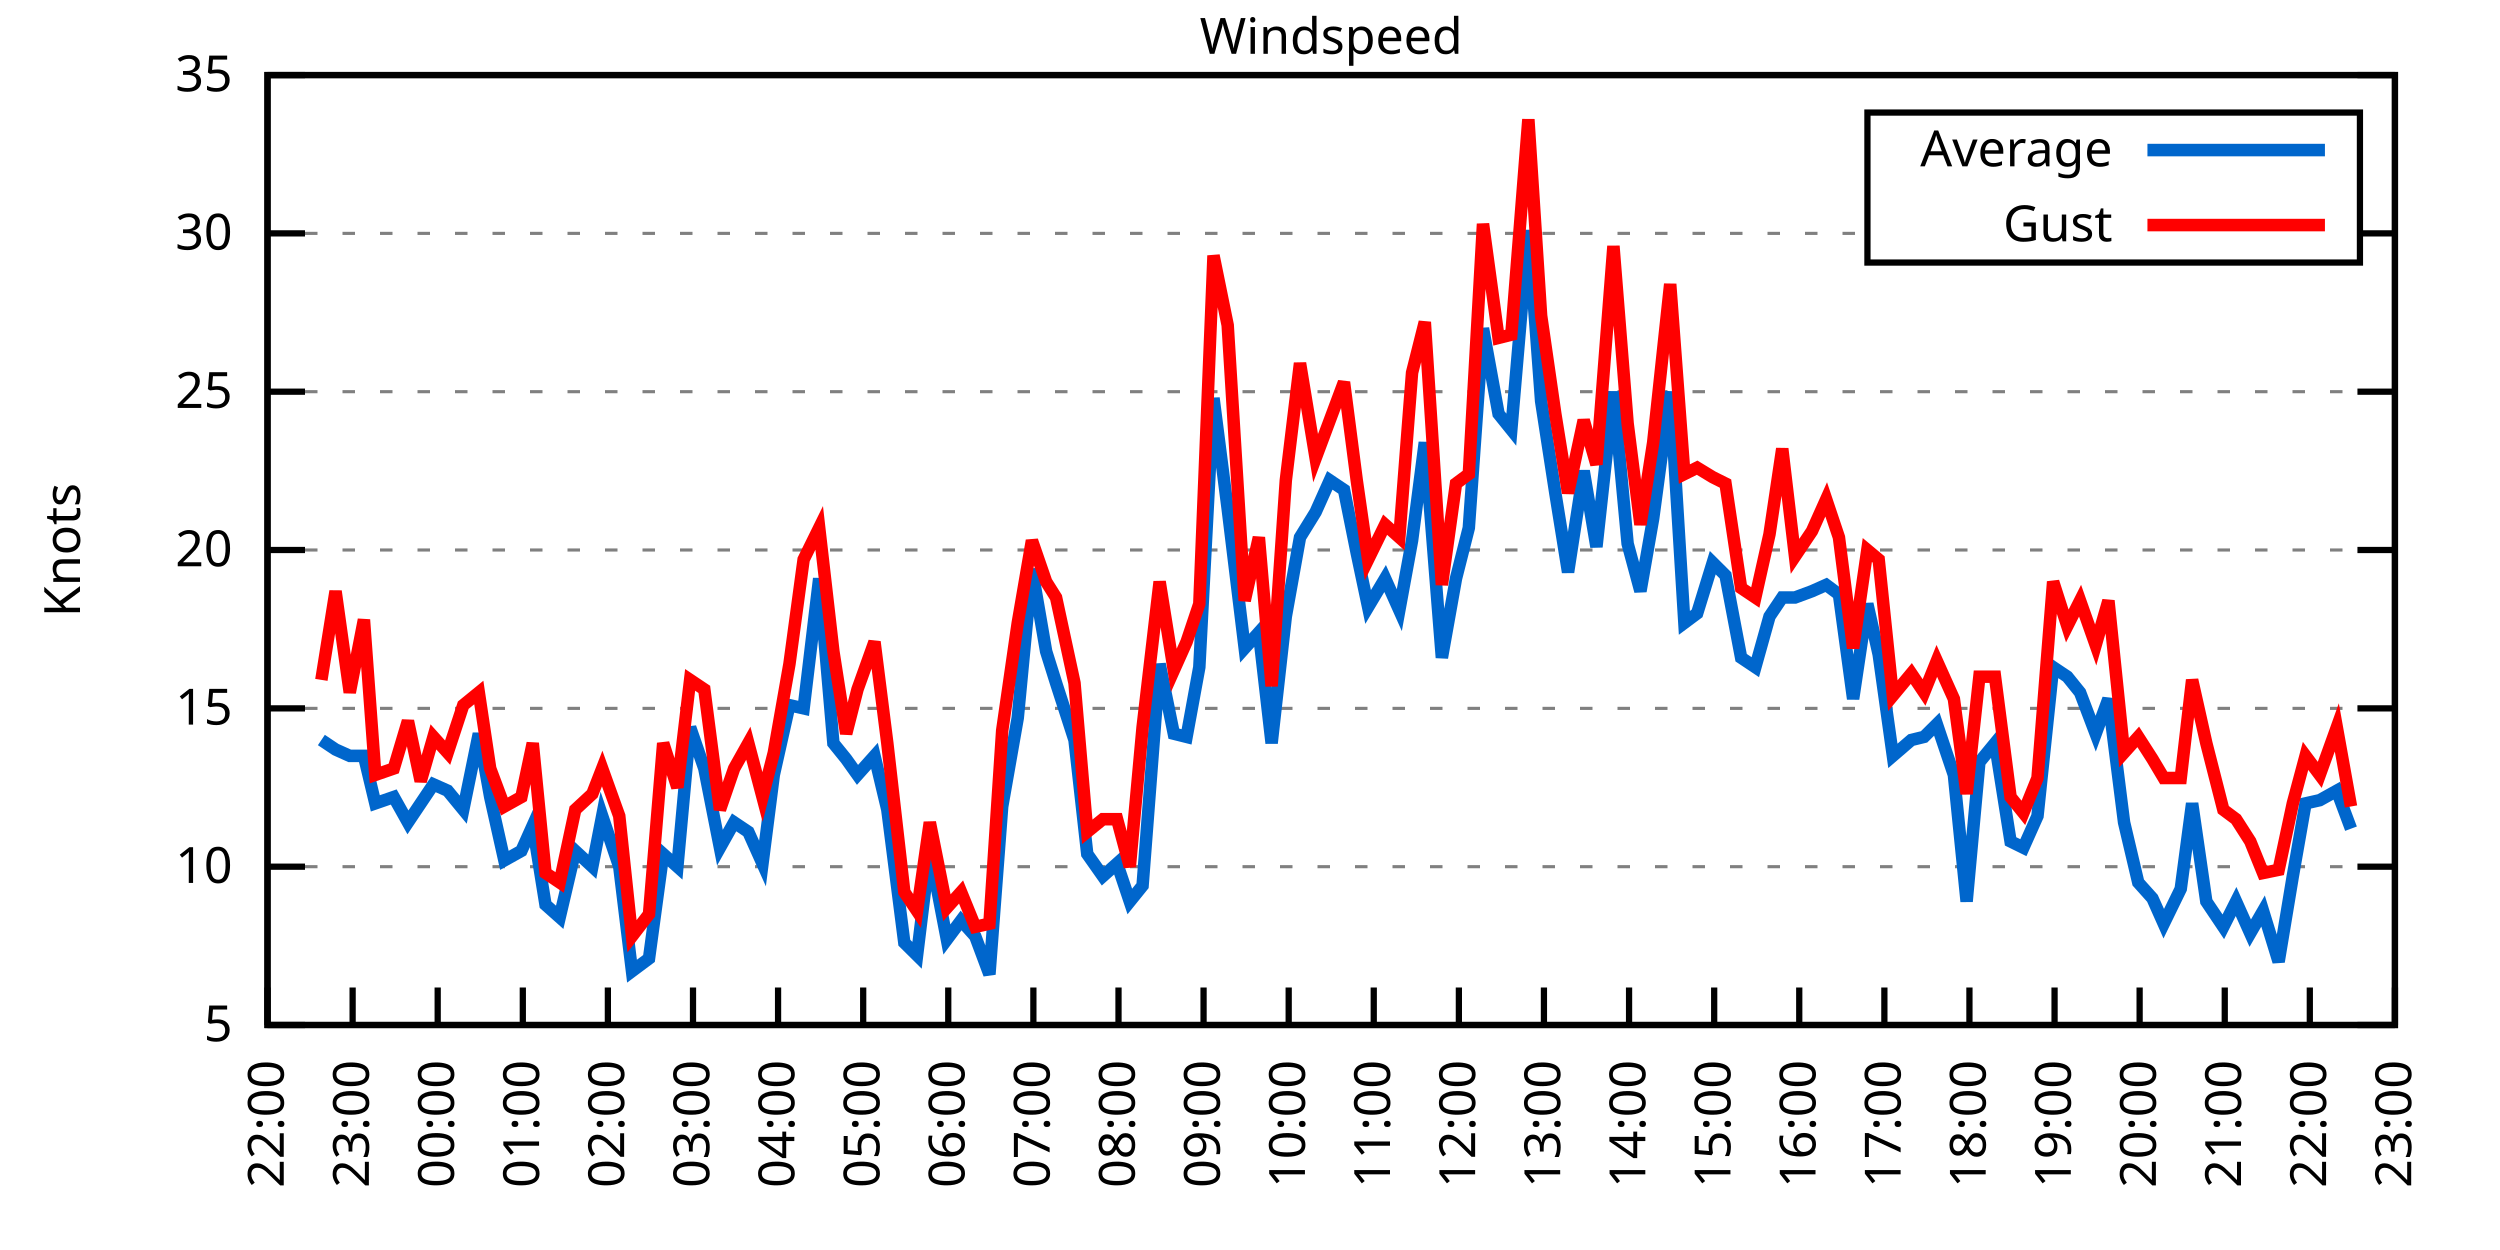
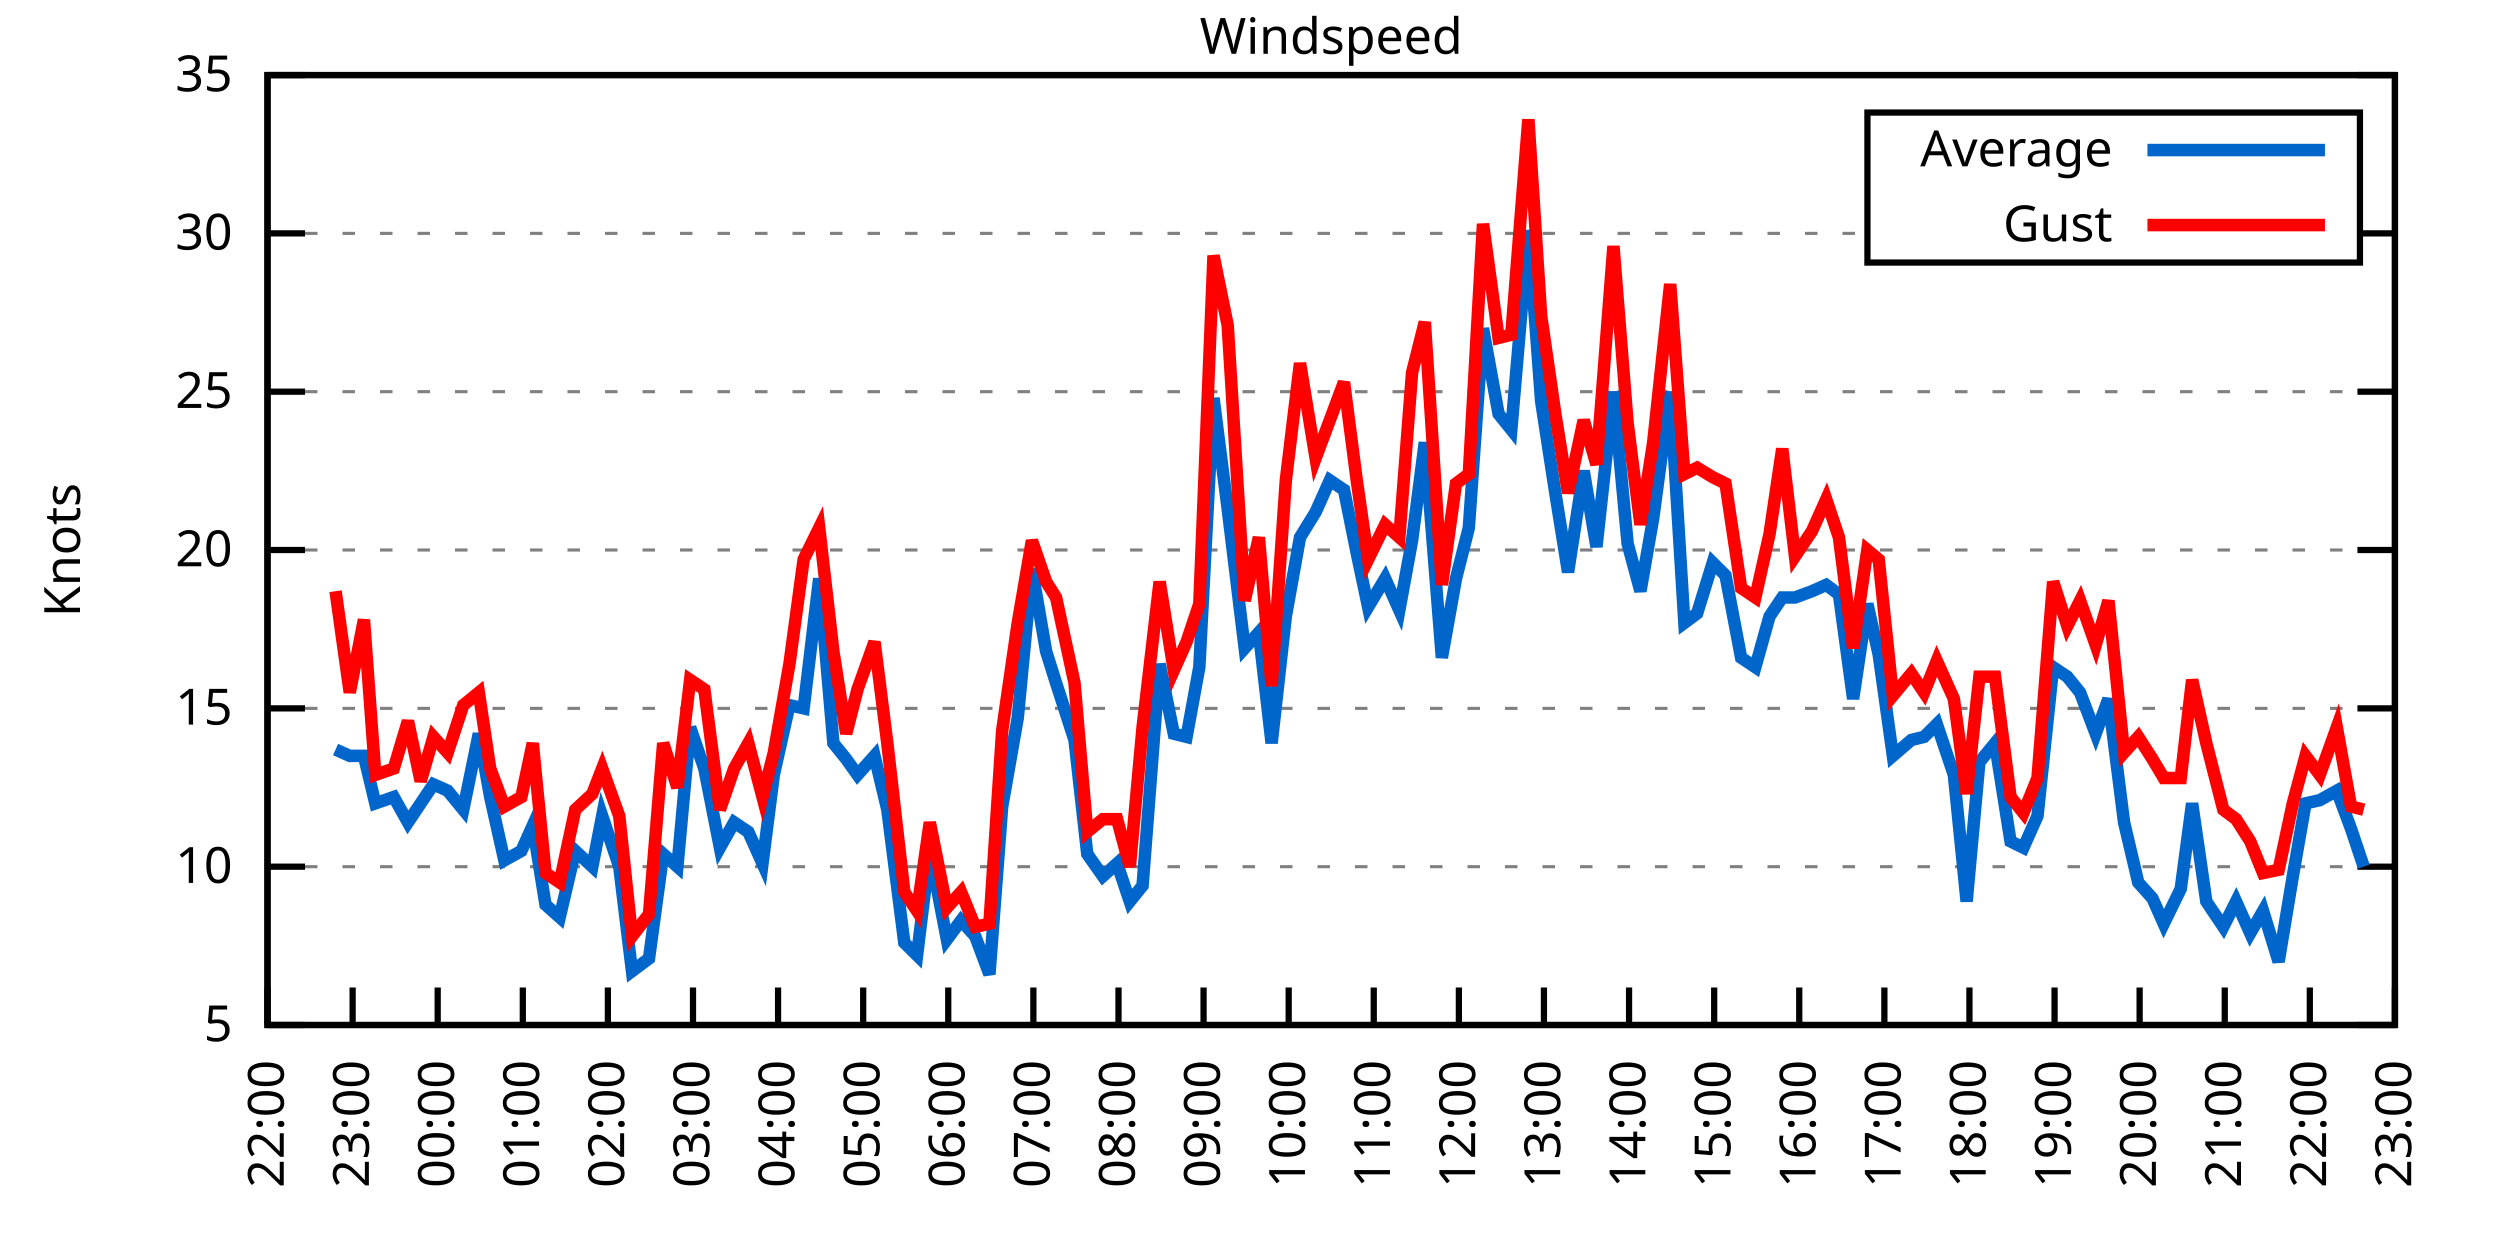
<svg xmlns="http://www.w3.org/2000/svg" xmlns:xlink="http://www.w3.org/1999/xlink" width="400" height="200" viewBox="0 0 400 200">
  <g id="gnuplot_canvas">
    <rect x="0" y="0" width="400" height="200" fill="none" />
    <defs>
      <circle id="gpDot" r="0.5" stroke-width="0.5" stroke="currentColor" />
      <path id="gpPt0" stroke-width="0.333" stroke="currentColor" d="M-1,0 h2 M0,-1 v2" />
      <path id="gpPt1" stroke-width="0.333" stroke="currentColor" d="M-1,-1 L1,1 M1,-1 L-1,1" />
      <path id="gpPt2" stroke-width="0.333" stroke="currentColor" d="M-1,0 L1,0 M0,-1 L0,1 M-1,-1 L1,1 M-1,1 L1,-1" />
      <rect id="gpPt3" stroke-width="0.333" stroke="currentColor" x="-1" y="-1" width="2" height="2" />
      <rect id="gpPt4" stroke-width="0.333" stroke="currentColor" fill="currentColor" x="-1" y="-1" width="2" height="2" />
      <circle id="gpPt5" stroke-width="0.333" stroke="currentColor" cx="0" cy="0" r="1" />
      <use xlink:href="#gpPt5" id="gpPt6" fill="currentColor" stroke="none" />
      <path id="gpPt7" stroke-width="0.333" stroke="currentColor" d="M0,-1.33 L-1.33,0.67 L1.33,0.67 z" />
      <use xlink:href="#gpPt7" id="gpPt8" fill="currentColor" stroke="none" />
      <use xlink:href="#gpPt7" id="gpPt9" stroke="currentColor" transform="rotate(180)" />
      <use xlink:href="#gpPt9" id="gpPt10" fill="currentColor" stroke="none" />
      <use xlink:href="#gpPt3" id="gpPt11" stroke="currentColor" transform="rotate(45)" />
      <use xlink:href="#gpPt11" id="gpPt12" fill="currentColor" stroke="none" />
      <path id="gpPt13" stroke-width="0.333" stroke="currentColor" d="M0,1.330 L1.265,0.411 L0.782,-1.067 L-0.782,-1.076 L-1.265,0.411 z" />
      <use xlink:href="#gpPt13" id="gpPt14" fill="currentColor" stroke="none" />
      <filter id="textbox" filterUnits="objectBoundingBox" x="0" y="0" height="1" width="1">
        <feFlood flood-color="white" flood-opacity="1" result="bgnd" />
        <feComposite in="SourceGraphic" in2="bgnd" operator="atop" />
      </filter>
      <filter id="greybox" filterUnits="objectBoundingBox" x="0" y="0" height="1" width="1">
        <feFlood flood-color="lightgrey" flood-opacity="1" result="grey" />
        <feComposite in="SourceGraphic" in2="grey" operator="atop" />
      </filter>
    </defs>
    <g fill="none" color="white" stroke="currentColor" stroke-width="1.00" stroke-linecap="butt" stroke-linejoin="miter">
</g>
    <g fill="none" color="black" stroke="currentColor" stroke-width="1.00" stroke-linecap="butt" stroke-linejoin="miter">
      <g stroke="none" shape-rendering="crispEdges">
        <polygon fill="rgb(255, 255, 255)" points="42.80,164.00 383.18,164.00 383.18,12.02 42.80,12.02 " />
      </g>
    </g>
    <g fill="none" color="black" stroke="currentColor" stroke-width="1.00" stroke-linecap="butt" stroke-linejoin="miter">
</g>
    <g fill="none" color="black" stroke="black" stroke-width="0.50" stroke-linecap="butt" stroke-linejoin="miter">
</g>
    <g fill="none" color="gray" stroke="currentColor" stroke-width="0.50" stroke-linecap="butt" stroke-linejoin="miter">
      <path stroke="gray" stroke-dasharray="2,4" class="gridline" d="M42.80,164.00 L383.19,164.00  " />
    </g>
    <g fill="none" color="gray" stroke="gray" stroke-width="1.00" stroke-linecap="butt" stroke-linejoin="miter">
</g>
    <g fill="none" color="black" stroke="currentColor" stroke-width="1.00" stroke-linecap="butt" stroke-linejoin="miter">
      <path stroke="black" d="M42.80,164.00 L48.80,164.00 M383.19,164.00 L377.19,164.00  " />
      <g transform="translate(37.20,166.60)" stroke="none" fill="black" font-family="Sans" font-size="8.00" text-anchor="end">
        <text>
          <tspan font-family="Sans"> 5</tspan>
        </text>
      </g>
    </g>
    <g fill="none" color="black" stroke="currentColor" stroke-width="1.00" stroke-linecap="butt" stroke-linejoin="miter">
</g>
    <g fill="none" color="black" stroke="black" stroke-width="0.50" stroke-linecap="butt" stroke-linejoin="miter">
</g>
    <g fill="none" color="gray" stroke="currentColor" stroke-width="0.50" stroke-linecap="butt" stroke-linejoin="miter">
      <path stroke="gray" stroke-dasharray="2,4" class="gridline" d="M42.80,138.67 L383.19,138.67  " />
    </g>
    <g fill="none" color="gray" stroke="gray" stroke-width="1.00" stroke-linecap="butt" stroke-linejoin="miter">
</g>
    <g fill="none" color="black" stroke="currentColor" stroke-width="1.00" stroke-linecap="butt" stroke-linejoin="miter">
      <path stroke="black" d="M42.80,138.67 L48.80,138.67 M383.19,138.67 L377.19,138.67  " />
      <g transform="translate(37.20,141.27)" stroke="none" fill="black" font-family="Sans" font-size="8.00" text-anchor="end">
        <text>
          <tspan font-family="Sans"> 10</tspan>
        </text>
      </g>
    </g>
    <g fill="none" color="black" stroke="currentColor" stroke-width="1.00" stroke-linecap="butt" stroke-linejoin="miter">
</g>
    <g fill="none" color="black" stroke="black" stroke-width="0.50" stroke-linecap="butt" stroke-linejoin="miter">
</g>
    <g fill="none" color="gray" stroke="currentColor" stroke-width="0.50" stroke-linecap="butt" stroke-linejoin="miter">
      <path stroke="gray" stroke-dasharray="2,4" class="gridline" d="M42.80,113.34 L383.19,113.34  " />
    </g>
    <g fill="none" color="gray" stroke="gray" stroke-width="1.00" stroke-linecap="butt" stroke-linejoin="miter">
</g>
    <g fill="none" color="black" stroke="currentColor" stroke-width="1.00" stroke-linecap="butt" stroke-linejoin="miter">
      <path stroke="black" d="M42.80,113.34 L48.80,113.34 M383.19,113.34 L377.19,113.34  " />
      <g transform="translate(37.20,115.94)" stroke="none" fill="black" font-family="Sans" font-size="8.00" text-anchor="end">
        <text>
          <tspan font-family="Sans"> 15</tspan>
        </text>
      </g>
    </g>
    <g fill="none" color="black" stroke="currentColor" stroke-width="1.00" stroke-linecap="butt" stroke-linejoin="miter">
</g>
    <g fill="none" color="black" stroke="black" stroke-width="0.50" stroke-linecap="butt" stroke-linejoin="miter">
</g>
    <g fill="none" color="gray" stroke="currentColor" stroke-width="0.50" stroke-linecap="butt" stroke-linejoin="miter">
      <path stroke="gray" stroke-dasharray="2,4" class="gridline" d="M42.80,88.00 L383.19,88.00  " />
    </g>
    <g fill="none" color="gray" stroke="gray" stroke-width="1.00" stroke-linecap="butt" stroke-linejoin="miter">
</g>
    <g fill="none" color="black" stroke="currentColor" stroke-width="1.00" stroke-linecap="butt" stroke-linejoin="miter">
      <path stroke="black" d="M42.80,88.00 L48.80,88.00 M383.19,88.00 L377.19,88.00  " />
      <g transform="translate(37.20,90.60)" stroke="none" fill="black" font-family="Sans" font-size="8.00" text-anchor="end">
        <text>
          <tspan font-family="Sans"> 20</tspan>
        </text>
      </g>
    </g>
    <g fill="none" color="black" stroke="currentColor" stroke-width="1.00" stroke-linecap="butt" stroke-linejoin="miter">
</g>
    <g fill="none" color="black" stroke="black" stroke-width="0.50" stroke-linecap="butt" stroke-linejoin="miter">
</g>
    <g fill="none" color="gray" stroke="currentColor" stroke-width="0.50" stroke-linecap="butt" stroke-linejoin="miter">
      <path stroke="gray" stroke-dasharray="2,4" class="gridline" d="M42.80,62.67 L383.19,62.67  " />
    </g>
    <g fill="none" color="gray" stroke="gray" stroke-width="1.00" stroke-linecap="butt" stroke-linejoin="miter">
</g>
    <g fill="none" color="black" stroke="currentColor" stroke-width="1.00" stroke-linecap="butt" stroke-linejoin="miter">
      <path stroke="black" d="M42.80,62.67 L48.80,62.67 M383.19,62.67 L377.19,62.67  " />
      <g transform="translate(37.20,65.27)" stroke="none" fill="black" font-family="Sans" font-size="8.00" text-anchor="end">
        <text>
          <tspan font-family="Sans"> 25</tspan>
        </text>
      </g>
    </g>
    <g fill="none" color="black" stroke="currentColor" stroke-width="1.00" stroke-linecap="butt" stroke-linejoin="miter">
</g>
    <g fill="none" color="black" stroke="black" stroke-width="0.50" stroke-linecap="butt" stroke-linejoin="miter">
</g>
    <g fill="none" color="gray" stroke="currentColor" stroke-width="0.50" stroke-linecap="butt" stroke-linejoin="miter">
      <path stroke="gray" stroke-dasharray="2,4" class="gridline" d="M42.80,37.34 L298.79,37.34 M377.59,37.34 L383.19,37.34  " />
    </g>
    <g fill="none" color="gray" stroke="gray" stroke-width="1.00" stroke-linecap="butt" stroke-linejoin="miter">
</g>
    <g fill="none" color="black" stroke="currentColor" stroke-width="1.00" stroke-linecap="butt" stroke-linejoin="miter">
      <path stroke="black" d="M42.80,37.34 L48.80,37.34 M383.19,37.34 L377.19,37.34  " />
      <g transform="translate(37.20,39.94)" stroke="none" fill="black" font-family="Sans" font-size="8.00" text-anchor="end">
        <text>
          <tspan font-family="Sans"> 30</tspan>
        </text>
      </g>
    </g>
    <g fill="none" color="black" stroke="currentColor" stroke-width="1.00" stroke-linecap="butt" stroke-linejoin="miter">
</g>
    <g fill="none" color="black" stroke="black" stroke-width="0.50" stroke-linecap="butt" stroke-linejoin="miter">
</g>
    <g fill="none" color="gray" stroke="currentColor" stroke-width="0.50" stroke-linecap="butt" stroke-linejoin="miter">
      <path stroke="gray" stroke-dasharray="2,4" class="gridline" d="M42.80,12.01 L383.19,12.01  " />
    </g>
    <g fill="none" color="gray" stroke="gray" stroke-width="1.00" stroke-linecap="butt" stroke-linejoin="miter">
</g>
    <g fill="none" color="black" stroke="currentColor" stroke-width="1.00" stroke-linecap="butt" stroke-linejoin="miter">
      <path stroke="black" d="M42.80,12.01 L48.80,12.01 M383.19,12.01 L377.19,12.01  " />
      <g transform="translate(37.20,14.61)" stroke="none" fill="black" font-family="Sans" font-size="8.00" text-anchor="end">
        <text>
          <tspan font-family="Sans"> 35</tspan>
        </text>
      </g>
    </g>
    <g fill="none" color="black" stroke="currentColor" stroke-width="1.00" stroke-linecap="butt" stroke-linejoin="miter">
      <path stroke="black" d="M42.80,164.00 L42.80,158.00  " />
      <g transform="translate(45.40,169.60) rotate(270.00)" stroke="none" fill="black" font-family="Sans" font-size="8.00" text-anchor="end">
        <text>
          <tspan font-family="Sans">22:00</tspan>
        </text>
      </g>
    </g>
    <g fill="none" color="black" stroke="currentColor" stroke-width="1.00" stroke-linecap="butt" stroke-linejoin="miter">
      <path stroke="black" d="M56.42,164.00 L56.42,158.00  " />
      <g transform="translate(59.02,169.60) rotate(270.00)" stroke="none" fill="black" font-family="Sans" font-size="8.00" text-anchor="end">
        <text>
          <tspan font-family="Sans">23:00</tspan>
        </text>
      </g>
    </g>
    <g fill="none" color="black" stroke="currentColor" stroke-width="1.00" stroke-linecap="butt" stroke-linejoin="miter">
      <path stroke="black" d="M70.03,164.00 L70.03,158.00  " />
      <g transform="translate(72.63,169.60) rotate(270.00)" stroke="none" fill="black" font-family="Sans" font-size="8.00" text-anchor="end">
        <text>
          <tspan font-family="Sans">00:00</tspan>
        </text>
      </g>
    </g>
    <g fill="none" color="black" stroke="currentColor" stroke-width="1.00" stroke-linecap="butt" stroke-linejoin="miter">
      <path stroke="black" d="M83.65,164.00 L83.65,158.00  " />
      <g transform="translate(86.25,169.60) rotate(270.00)" stroke="none" fill="black" font-family="Sans" font-size="8.00" text-anchor="end">
        <text>
          <tspan font-family="Sans">01:00</tspan>
        </text>
      </g>
    </g>
    <g fill="none" color="black" stroke="currentColor" stroke-width="1.00" stroke-linecap="butt" stroke-linejoin="miter">
      <path stroke="black" d="M97.26,164.00 L97.26,158.00  " />
      <g transform="translate(99.86,169.60) rotate(270.00)" stroke="none" fill="black" font-family="Sans" font-size="8.00" text-anchor="end">
        <text>
          <tspan font-family="Sans">02:00</tspan>
        </text>
      </g>
    </g>
    <g fill="none" color="black" stroke="currentColor" stroke-width="1.00" stroke-linecap="butt" stroke-linejoin="miter">
      <path stroke="black" d="M110.88,164.00 L110.88,158.00  " />
      <g transform="translate(113.48,169.60) rotate(270.00)" stroke="none" fill="black" font-family="Sans" font-size="8.00" text-anchor="end">
        <text>
          <tspan font-family="Sans">03:00</tspan>
        </text>
      </g>
    </g>
    <g fill="none" color="black" stroke="currentColor" stroke-width="1.00" stroke-linecap="butt" stroke-linejoin="miter">
      <path stroke="black" d="M124.49,164.00 L124.49,158.00  " />
      <g transform="translate(127.09,169.60) rotate(270.00)" stroke="none" fill="black" font-family="Sans" font-size="8.00" text-anchor="end">
        <text>
          <tspan font-family="Sans">04:00</tspan>
        </text>
      </g>
    </g>
    <g fill="none" color="black" stroke="currentColor" stroke-width="1.00" stroke-linecap="butt" stroke-linejoin="miter">
      <path stroke="black" d="M138.11,164.00 L138.11,158.00  " />
      <g transform="translate(140.71,169.60) rotate(270.00)" stroke="none" fill="black" font-family="Sans" font-size="8.00" text-anchor="end">
        <text>
          <tspan font-family="Sans">05:00</tspan>
        </text>
      </g>
    </g>
    <g fill="none" color="black" stroke="currentColor" stroke-width="1.00" stroke-linecap="butt" stroke-linejoin="miter">
      <path stroke="black" d="M151.72,164.00 L151.72,158.00  " />
      <g transform="translate(154.32,169.60) rotate(270.00)" stroke="none" fill="black" font-family="Sans" font-size="8.00" text-anchor="end">
        <text>
          <tspan font-family="Sans">06:00</tspan>
        </text>
      </g>
    </g>
    <g fill="none" color="black" stroke="currentColor" stroke-width="1.00" stroke-linecap="butt" stroke-linejoin="miter">
      <path stroke="black" d="M165.34,164.00 L165.34,158.00  " />
      <g transform="translate(167.94,169.60) rotate(270.00)" stroke="none" fill="black" font-family="Sans" font-size="8.00" text-anchor="end">
        <text>
          <tspan font-family="Sans">07:00</tspan>
        </text>
      </g>
    </g>
    <g fill="none" color="black" stroke="currentColor" stroke-width="1.00" stroke-linecap="butt" stroke-linejoin="miter">
      <path stroke="black" d="M178.96,164.00 L178.96,158.00  " />
      <g transform="translate(181.56,169.60) rotate(270.00)" stroke="none" fill="black" font-family="Sans" font-size="8.00" text-anchor="end">
        <text>
          <tspan font-family="Sans">08:00</tspan>
        </text>
      </g>
    </g>
    <g fill="none" color="black" stroke="currentColor" stroke-width="1.00" stroke-linecap="butt" stroke-linejoin="miter">
      <path stroke="black" d="M192.57,164.00 L192.57,158.00  " />
      <g transform="translate(195.17,169.60) rotate(270.00)" stroke="none" fill="black" font-family="Sans" font-size="8.00" text-anchor="end">
        <text>
          <tspan font-family="Sans">09:00</tspan>
        </text>
      </g>
    </g>
    <g fill="none" color="black" stroke="currentColor" stroke-width="1.00" stroke-linecap="butt" stroke-linejoin="miter">
      <path stroke="black" d="M206.19,164.00 L206.19,158.00  " />
      <g transform="translate(208.79,169.60) rotate(270.00)" stroke="none" fill="black" font-family="Sans" font-size="8.00" text-anchor="end">
        <text>
          <tspan font-family="Sans">10:00</tspan>
        </text>
      </g>
    </g>
    <g fill="none" color="black" stroke="currentColor" stroke-width="1.00" stroke-linecap="butt" stroke-linejoin="miter">
      <path stroke="black" d="M219.80,164.00 L219.80,158.00  " />
      <g transform="translate(222.40,169.60) rotate(270.00)" stroke="none" fill="black" font-family="Sans" font-size="8.00" text-anchor="end">
        <text>
          <tspan font-family="Sans">11:00</tspan>
        </text>
      </g>
    </g>
    <g fill="none" color="black" stroke="currentColor" stroke-width="1.00" stroke-linecap="butt" stroke-linejoin="miter">
      <path stroke="black" d="M233.42,164.00 L233.42,158.00  " />
      <g transform="translate(236.02,169.60) rotate(270.00)" stroke="none" fill="black" font-family="Sans" font-size="8.00" text-anchor="end">
        <text>
          <tspan font-family="Sans">12:00</tspan>
        </text>
      </g>
    </g>
    <g fill="none" color="black" stroke="currentColor" stroke-width="1.00" stroke-linecap="butt" stroke-linejoin="miter">
      <path stroke="black" d="M247.03,164.00 L247.03,158.00  " />
      <g transform="translate(249.63,169.60) rotate(270.00)" stroke="none" fill="black" font-family="Sans" font-size="8.00" text-anchor="end">
        <text>
          <tspan font-family="Sans">13:00</tspan>
        </text>
      </g>
    </g>
    <g fill="none" color="black" stroke="currentColor" stroke-width="1.00" stroke-linecap="butt" stroke-linejoin="miter">
      <path stroke="black" d="M260.65,164.00 L260.65,158.00  " />
      <g transform="translate(263.25,169.60) rotate(270.00)" stroke="none" fill="black" font-family="Sans" font-size="8.00" text-anchor="end">
        <text>
          <tspan font-family="Sans">14:00</tspan>
        </text>
      </g>
    </g>
    <g fill="none" color="black" stroke="currentColor" stroke-width="1.00" stroke-linecap="butt" stroke-linejoin="miter">
      <path stroke="black" d="M274.27,164.00 L274.27,158.00  " />
      <g transform="translate(276.87,169.60) rotate(270.00)" stroke="none" fill="black" font-family="Sans" font-size="8.00" text-anchor="end">
        <text>
          <tspan font-family="Sans">15:00</tspan>
        </text>
      </g>
    </g>
    <g fill="none" color="black" stroke="currentColor" stroke-width="1.00" stroke-linecap="butt" stroke-linejoin="miter">
      <path stroke="black" d="M287.88,164.00 L287.88,158.00  " />
      <g transform="translate(290.48,169.60) rotate(270.00)" stroke="none" fill="black" font-family="Sans" font-size="8.00" text-anchor="end">
        <text>
          <tspan font-family="Sans">16:00</tspan>
        </text>
      </g>
    </g>
    <g fill="none" color="black" stroke="currentColor" stroke-width="1.00" stroke-linecap="butt" stroke-linejoin="miter">
      <path stroke="black" d="M301.50,164.00 L301.50,158.00  " />
      <g transform="translate(304.10,169.60) rotate(270.00)" stroke="none" fill="black" font-family="Sans" font-size="8.00" text-anchor="end">
        <text>
          <tspan font-family="Sans">17:00</tspan>
        </text>
      </g>
    </g>
    <g fill="none" color="black" stroke="currentColor" stroke-width="1.00" stroke-linecap="butt" stroke-linejoin="miter">
      <path stroke="black" d="M315.11,164.00 L315.11,158.00  " />
      <g transform="translate(317.71,169.60) rotate(270.00)" stroke="none" fill="black" font-family="Sans" font-size="8.00" text-anchor="end">
        <text>
          <tspan font-family="Sans">18:00</tspan>
        </text>
      </g>
    </g>
    <g fill="none" color="black" stroke="currentColor" stroke-width="1.00" stroke-linecap="butt" stroke-linejoin="miter">
      <path stroke="black" d="M328.73,164.00 L328.73,158.00  " />
      <g transform="translate(331.33,169.60) rotate(270.00)" stroke="none" fill="black" font-family="Sans" font-size="8.00" text-anchor="end">
        <text>
          <tspan font-family="Sans">19:00</tspan>
        </text>
      </g>
    </g>
    <g fill="none" color="black" stroke="currentColor" stroke-width="1.00" stroke-linecap="butt" stroke-linejoin="miter">
      <path stroke="black" d="M342.34,164.00 L342.34,158.00  " />
      <g transform="translate(344.94,169.60) rotate(270.00)" stroke="none" fill="black" font-family="Sans" font-size="8.00" text-anchor="end">
        <text>
          <tspan font-family="Sans">20:00</tspan>
        </text>
      </g>
    </g>
    <g fill="none" color="black" stroke="currentColor" stroke-width="1.00" stroke-linecap="butt" stroke-linejoin="miter">
      <path stroke="black" d="M355.96,164.00 L355.96,158.00  " />
      <g transform="translate(358.56,169.60) rotate(270.00)" stroke="none" fill="black" font-family="Sans" font-size="8.00" text-anchor="end">
        <text>
          <tspan font-family="Sans">21:00</tspan>
        </text>
      </g>
    </g>
    <g fill="none" color="black" stroke="currentColor" stroke-width="1.00" stroke-linecap="butt" stroke-linejoin="miter">
      <path stroke="black" d="M369.57,164.00 L369.57,158.00  " />
      <g transform="translate(372.17,169.60) rotate(270.00)" stroke="none" fill="black" font-family="Sans" font-size="8.00" text-anchor="end">
        <text>
          <tspan font-family="Sans">22:00</tspan>
        </text>
      </g>
    </g>
    <g fill="none" color="black" stroke="currentColor" stroke-width="1.00" stroke-linecap="butt" stroke-linejoin="miter">
      <path stroke="black" d="M383.19,164.00 L383.19,158.00  " />
      <g transform="translate(385.79,169.60) rotate(270.00)" stroke="none" fill="black" font-family="Sans" font-size="8.00" text-anchor="end">
        <text>
          <tspan font-family="Sans">23:00</tspan>
        </text>
      </g>
    </g>
    <g fill="none" color="black" stroke="currentColor" stroke-width="1.00" stroke-linecap="butt" stroke-linejoin="miter">
</g>
    <g fill="none" color="black" stroke="currentColor" stroke-width="1.00" stroke-linecap="butt" stroke-linejoin="miter">
      <path stroke="black" d="M42.80,12.01 L42.80,164.00 L383.19,164.00 L383.19,12.01 L42.80,12.01 Z  " />
    </g>
    <g fill="none" color="black" stroke="currentColor" stroke-width="1.00" stroke-linecap="butt" stroke-linejoin="miter">
</g>
    <g fill="none" color="black" stroke="currentColor" stroke-width="1.00" stroke-linecap="butt" stroke-linejoin="miter">
      <path stroke="black" d="M298.79,42.01 L298.79,18.01 L377.59,18.01 L377.59,42.01 L298.79,42.01 Z  " />
    </g>
    <g id="Windspeed_plot_1">
      <g fill="none" color="white" stroke="black" stroke-width="2.00" stroke-linecap="butt" stroke-linejoin="miter">
</g>
      <g fill="none" color="black" stroke="currentColor" stroke-width="2.00" stroke-linecap="butt" stroke-linejoin="miter">
        <g transform="translate(337.99,26.61)" stroke="none" fill="black" font-family="Sans" font-size="8.00" text-anchor="end">
          <text>
            <tspan font-family="Sans">Average</tspan>
          </text>
        </g>
      </g>
      <g fill="none" color="black" stroke="currentColor" stroke-width="2.00" stroke-linecap="butt" stroke-linejoin="miter">
-         <path stroke="rgb(  0, 102, 204)" d="M343.59,24.01 L371.99,24.01 M51.42,118.40 L53.69,119.92 L55.96,120.94 L58.23,120.94 L60.05,128.54 L63.00,127.52   L65.27,131.58 L67.31,128.54 L69.35,125.50 L71.62,126.51 L74.12,129.55 L76.61,117.39 L78.43,127.52 L80.70,137.66   L83.42,136.14 L85.24,132.08 L87.28,144.75 L89.55,146.77 L92.04,136.14 L94.77,138.67 L96.35,130.56 L99.08,138.67   L101.12,155.39 L103.84,153.36 L106.11,136.64 L108.38,138.67 L110.42,116.38 L112.69,122.96 L115.19,135.63 L117.46,131.58   L119.73,133.10 L122.00,138.16 L123.81,123.98 L126.31,112.83 L128.58,113.34 L131.07,92.56 L133.34,118.91 L135.39,121.44   L137.20,123.98 L139.92,120.94 L141.97,129.55 L144.69,150.83 L146.73,152.85 L148.77,136.14 L151.50,150.32 L153.77,147.28   L156.04,149.81 L158.31,155.89 L160.35,129.04 L162.84,114.86 L165.11,91.04 L167.38,104.22 L168.97,109.28 L171.92,118.40   L173.96,136.64 L176.46,140.19 L178.73,138.16 L180.77,144.24 L182.81,141.71 L185.54,106.24 L187.81,117.39 L189.85,117.90   L191.89,106.75 L194.16,63.69 L196.43,81.42 L199.15,103.71 L201.42,101.18 L203.46,118.91 L205.73,98.64 L208.00,85.98   L210.50,81.93 L212.77,76.86 L215.04,78.38 L217.08,88.51 L218.90,97.12 L221.62,92.56 L223.89,97.63 L225.93,86.49   L227.97,70.78 L230.70,105.23 L232.96,92.56 L235.01,84.46 L237.28,52.54 L239.77,66.22 L241.81,68.75 L244.54,36.84   L246.58,64.19 L248.85,78.89 L250.89,91.55 L253.39,75.34 L255.43,87.50 L258.15,62.67 L260.42,86.99 L262.47,94.59   L264.51,82.94 L267.23,62.67 L269.50,99.66 L271.54,98.14 L274.04,90.03 L276.08,92.06 L278.58,105.23 L280.85,106.75   L283.12,98.64 L285.16,95.60 L287.20,95.60 L289.92,94.59 L292.19,93.58 L294.23,95.10 L296.50,111.82 L298.77,96.62   L300.59,104.72 L302.86,120.94 L305.81,118.40 L307.85,117.90 L309.89,115.87 L312.62,123.98 L314.66,144.24 L316.70,121.95   L319.20,118.91 L321.69,134.62 L323.74,135.63 L326.00,130.56 L328.50,106.75 L330.77,108.27 L332.81,110.80 L335.31,117.39   L337.35,111.82 L339.85,131.58 L342.12,141.20 L344.39,143.73 L346.20,147.79 L348.92,142.21 L350.74,128.54 L353.01,144.24   L355.73,148.29 L357.77,144.24 L360.04,149.31 L362.09,145.76 L364.58,153.87 L366.85,140.19 L368.89,128.54 L371.16,128.03   L373.89,126.51 L376.16,132.59  " />
+         <path stroke="rgb(  0, 102, 204)" d="M343.59,24.01 L371.99,24.01 M53.69,119.92 L55.96,120.94 L58.23,120.94 L60.05,128.54 L63.00,127.52 L65.27,131.58   L67.31,128.54 L69.35,125.50 L71.62,126.51 L74.12,129.55 L76.61,117.39 L78.43,127.52 L80.70,137.66 L83.42,136.14   L85.24,132.08 L87.28,144.75 L89.55,146.77 L92.04,136.14 L94.77,138.67 L96.35,130.56 L99.08,138.67 L101.12,155.39   L103.84,153.36 L106.11,136.64 L108.38,138.67 L110.42,116.38 L112.69,122.96 L115.19,135.63 L117.46,131.58 L119.73,133.10   L122.00,138.16 L123.81,123.98 L126.31,112.83 L128.58,113.34 L131.07,92.56 L133.34,118.91 L135.39,121.44 L137.20,123.98   L139.92,120.94 L141.97,129.55 L144.69,150.83 L146.73,152.85 L148.77,136.14 L151.50,150.32 L153.77,147.28 L156.04,149.81   L158.31,155.89 L160.35,129.04 L162.84,114.86 L165.11,91.04 L167.38,104.22 L168.97,109.28 L171.92,118.40 L173.96,136.64   L176.46,140.19 L178.73,138.16 L180.77,144.24 L182.81,141.71 L185.54,106.24 L187.81,117.39 L189.85,117.90 L191.89,106.75   L194.16,63.69 L196.43,81.42 L199.15,103.71 L201.42,101.18 L203.46,118.91 L205.73,98.64 L208.00,85.98 L210.50,81.93   L212.77,76.86 L215.04,78.38 L217.08,88.51 L218.90,97.12 L221.62,92.56 L223.89,97.63 L225.93,86.49 L227.97,70.78   L230.70,105.23 L232.96,92.56 L235.01,84.46 L237.28,52.54 L239.77,66.22 L241.81,68.75 L244.54,36.84 L246.58,64.19   L248.85,78.89 L250.89,91.55 L253.39,75.34 L255.43,87.50 L258.15,62.67 L260.42,86.99 L262.47,94.59 L264.51,82.94   L267.23,62.67 L269.50,99.66 L271.54,98.14 L274.04,90.03 L276.08,92.06 L278.58,105.23 L280.85,106.75 L283.12,98.64   L285.16,95.60 L287.20,95.60 L289.92,94.59 L292.19,93.58 L294.23,95.10 L296.50,111.82 L298.77,96.62 L300.59,104.72   L302.86,120.94 L305.81,118.40 L307.85,117.90 L309.89,115.87 L312.62,123.98 L314.66,144.24 L316.70,121.95 L319.20,118.91   L321.69,134.62 L323.74,135.63 L326.00,130.56 L328.50,106.75 L330.77,108.27 L332.81,110.80 L335.31,117.39 L337.35,111.82   L339.85,131.58 L342.12,141.20 L344.39,143.73 L346.20,147.79 L348.92,142.21 L350.74,128.54 L353.01,144.24 L355.73,148.29   L357.77,144.24 L360.04,149.31 L362.09,145.76 L364.58,153.87 L366.85,140.19 L368.89,128.54 L371.16,128.03 L373.89,126.51   L376.16,132.59 L378.20,138.67  " />
      </g>
    </g>
    <g id="Windspeed_plot_2">
      <g fill="none" color="black" stroke="currentColor" stroke-width="2.00" stroke-linecap="butt" stroke-linejoin="miter">
        <g transform="translate(337.99,38.61)" stroke="none" fill="black" font-family="Sans" font-size="8.00" text-anchor="end">
          <text>
            <tspan font-family="Sans">Gust</tspan>
          </text>
        </g>
      </g>
      <g fill="none" color="black" stroke="currentColor" stroke-width="2.00" stroke-linecap="butt" stroke-linejoin="miter">
-         <path stroke="rgb(255,   0,   0)" d="M343.59,36.01 L371.99,36.01 M51.42,108.78 L53.69,94.59 L55.96,110.80 L58.23,99.15 L60.05,123.98 L63.00,122.96   L65.27,115.36 L67.31,124.99 L69.35,117.90 L71.62,120.43 L74.12,112.83 L76.61,110.80 L78.43,122.96 L80.70,129.04   L83.42,127.52 L85.24,118.91 L87.28,139.68 L89.55,141.20 L92.04,129.55 L94.77,127.02 L96.35,122.96 L99.08,130.56   L101.12,149.81 L103.84,146.27 L106.11,118.91 L108.38,126.00 L110.42,108.78 L112.69,110.30 L115.19,129.55 L117.46,122.96   L119.73,118.91 L122.00,127.52 L123.81,120.43 L126.31,106.24 L128.58,89.52 L131.07,84.46 L133.34,104.22 L135.39,117.39   L137.20,110.30 L139.92,102.70 L141.97,118.91 L144.69,142.72 L146.73,145.76 L148.77,131.58 L151.50,145.25 L153.77,142.72   L156.04,148.29 L158.31,147.79 L160.35,116.88 L162.84,99.66 L165.11,86.49 L167.38,93.07 L168.97,95.60 L171.92,109.28   L173.96,133.10 L176.46,131.07 L178.73,131.07 L180.77,138.67 L182.81,116.38 L185.54,93.07 L187.81,107.26 L189.85,102.70   L191.89,96.62 L194.16,40.89 L196.43,52.03 L199.15,96.11 L201.42,85.98 L203.46,109.79 L205.73,76.86 L208.00,58.11   L210.50,73.31 L212.77,67.23 L215.04,61.15 L217.08,76.86 L218.90,89.52 L221.62,83.95 L223.89,85.98 L225.93,59.63   L227.97,51.53 L230.70,93.58 L232.96,77.37 L235.01,75.85 L237.28,35.82 L239.77,54.06 L241.81,53.55 L244.54,19.10   L246.58,50.51 L248.85,66.22 L250.89,78.89 L253.39,67.23 L255.43,74.33 L258.15,39.37 L260.42,67.74 L262.47,83.95   L264.51,70.78 L267.23,45.45 L269.50,75.85 L271.54,74.83 L274.04,76.35 L276.08,77.37 L278.58,94.08 L280.85,95.60   L283.12,85.47 L285.16,71.79 L287.20,89.02 L289.92,84.97 L292.19,79.90 L294.23,85.98 L296.50,103.71 L298.77,88.00   L300.59,89.52 L302.86,111.31 L305.81,107.76 L307.85,110.80 L309.89,105.74 L312.62,111.82 L314.66,127.02 L316.70,108.27   L319.20,108.27 L321.69,127.52 L323.74,130.06 L326.00,124.48 L328.50,93.07 L330.77,100.16 L332.81,96.11 L335.31,103.20   L337.35,96.11 L339.85,120.43 L342.12,117.90 L344.39,121.44 L346.20,124.48 L348.92,124.48 L350.74,108.78 L353.01,118.91   L355.73,129.55 L357.77,131.07 L360.04,134.62 L362.09,139.68 L364.58,139.17 L366.85,128.54 L368.89,120.94 L371.16,123.98   L373.89,116.38 L376.16,129.04  " />
+         <path stroke="rgb(255,   0,   0)" d="M343.59,36.01 L371.99,36.01 M53.69,94.59 L55.96,110.80 L58.23,99.15 L60.05,123.98 L63.00,122.96 L65.27,115.36   L67.31,124.99 L69.35,117.90 L71.62,120.43 L74.12,112.83 L76.61,110.80 L78.43,122.96 L80.70,129.04 L83.42,127.52   L85.24,118.91 L87.28,139.68 L89.55,141.20 L92.04,129.55 L94.77,127.02 L96.35,122.96 L99.08,130.56 L101.12,149.81   L103.84,146.27 L106.11,118.91 L108.38,126.00 L110.42,108.78 L112.69,110.30 L115.19,129.55 L117.46,122.96 L119.73,118.91   L122.00,127.52 L123.81,120.43 L126.31,106.24 L128.58,89.52 L131.07,84.46 L133.34,104.22 L135.39,117.39 L137.20,110.30   L139.92,102.70 L141.97,118.91 L144.69,142.72 L146.73,145.76 L148.77,131.58 L151.50,145.25 L153.77,142.72 L156.04,148.29   L158.31,147.79 L160.35,116.88 L162.84,99.66 L165.11,86.49 L167.38,93.07 L168.97,95.60 L171.92,109.28 L173.96,133.10   L176.46,131.07 L178.73,131.07 L180.77,138.67 L182.81,116.38 L185.54,93.07 L187.81,107.26 L189.85,102.70 L191.89,96.62   L194.16,40.89 L196.43,52.03 L199.15,96.11 L201.42,85.98 L203.46,109.79 L205.73,76.86 L208.00,58.11 L210.50,73.31   L212.77,67.23 L215.04,61.15 L217.08,76.86 L218.90,89.52 L221.62,83.95 L223.89,85.98 L225.93,59.63 L227.97,51.53   L230.70,93.58 L232.96,77.37 L235.01,75.85 L237.28,35.82 L239.77,54.06 L241.81,53.55 L244.54,19.10 L246.58,50.51   L248.85,66.22 L250.89,78.89 L253.39,67.23 L255.43,74.33 L258.15,39.37 L260.42,67.74 L262.47,83.95 L264.51,70.78   L267.23,45.45 L269.50,75.85 L271.54,74.83 L274.04,76.35 L276.08,77.37 L278.58,94.08 L280.85,95.60 L283.12,85.47   L285.16,71.79 L287.20,89.02 L289.92,84.97 L292.19,79.90 L294.23,85.98 L296.50,103.71 L298.77,88.00 L300.59,89.52   L302.86,111.31 L305.81,107.76 L307.85,110.80 L309.89,105.74 L312.62,111.82 L314.66,127.02 L316.70,108.27 L319.20,108.27   L321.69,127.52 L323.74,130.06 L326.00,124.48 L328.50,93.07 L330.77,100.16 L332.81,96.11 L335.31,103.20 L337.35,96.11   L339.85,120.43 L342.12,117.90 L344.39,121.44 L346.20,124.48 L348.92,124.48 L350.74,108.78 L353.01,118.91 L355.73,129.55   L357.77,131.07 L360.04,134.62 L362.09,139.68 L364.58,139.17 L366.85,128.54 L368.89,120.94 L371.16,123.98 L373.89,116.38   L376.16,129.04 L378.20,129.55  " />
      </g>
    </g>
    <g fill="none" color="black" stroke="currentColor" stroke-width="2.00" stroke-linecap="butt" stroke-linejoin="miter">
</g>
    <g fill="none" color="black" stroke="black" stroke-width="1.00" stroke-linecap="butt" stroke-linejoin="miter">
</g>
    <g fill="none" color="black" stroke="currentColor" stroke-width="1.00" stroke-linecap="butt" stroke-linejoin="miter">
      <path stroke="black" d="M42.80,12.01 L42.80,164.00 L383.19,164.00 L383.19,12.01 L42.80,12.01 Z  " />
      <g transform="translate(12.80,88.01) rotate(270.00)" stroke="none" fill="black" font-family="Sans" font-size="8.00" text-anchor="middle">
        <text>
          <tspan font-family="Sans">Knots</tspan>
        </text>
      </g>
    </g>
    <g fill="none" color="black" stroke="currentColor" stroke-width="1.00" stroke-linecap="butt" stroke-linejoin="miter">
</g>
    <g fill="none" color="black" stroke="currentColor" stroke-width="1.00" stroke-linecap="butt" stroke-linejoin="miter">
      <g transform="translate(212.99,8.61)" stroke="none" fill="black" font-family="Sans" font-size="8.00" text-anchor="middle">
        <text>
          <tspan font-family="Sans">Windspeed</tspan>
        </text>
      </g>
    </g>
    <g fill="none" color="black" stroke="currentColor" stroke-width="1.00" stroke-linecap="butt" stroke-linejoin="miter">
</g>
  </g>
</svg>
